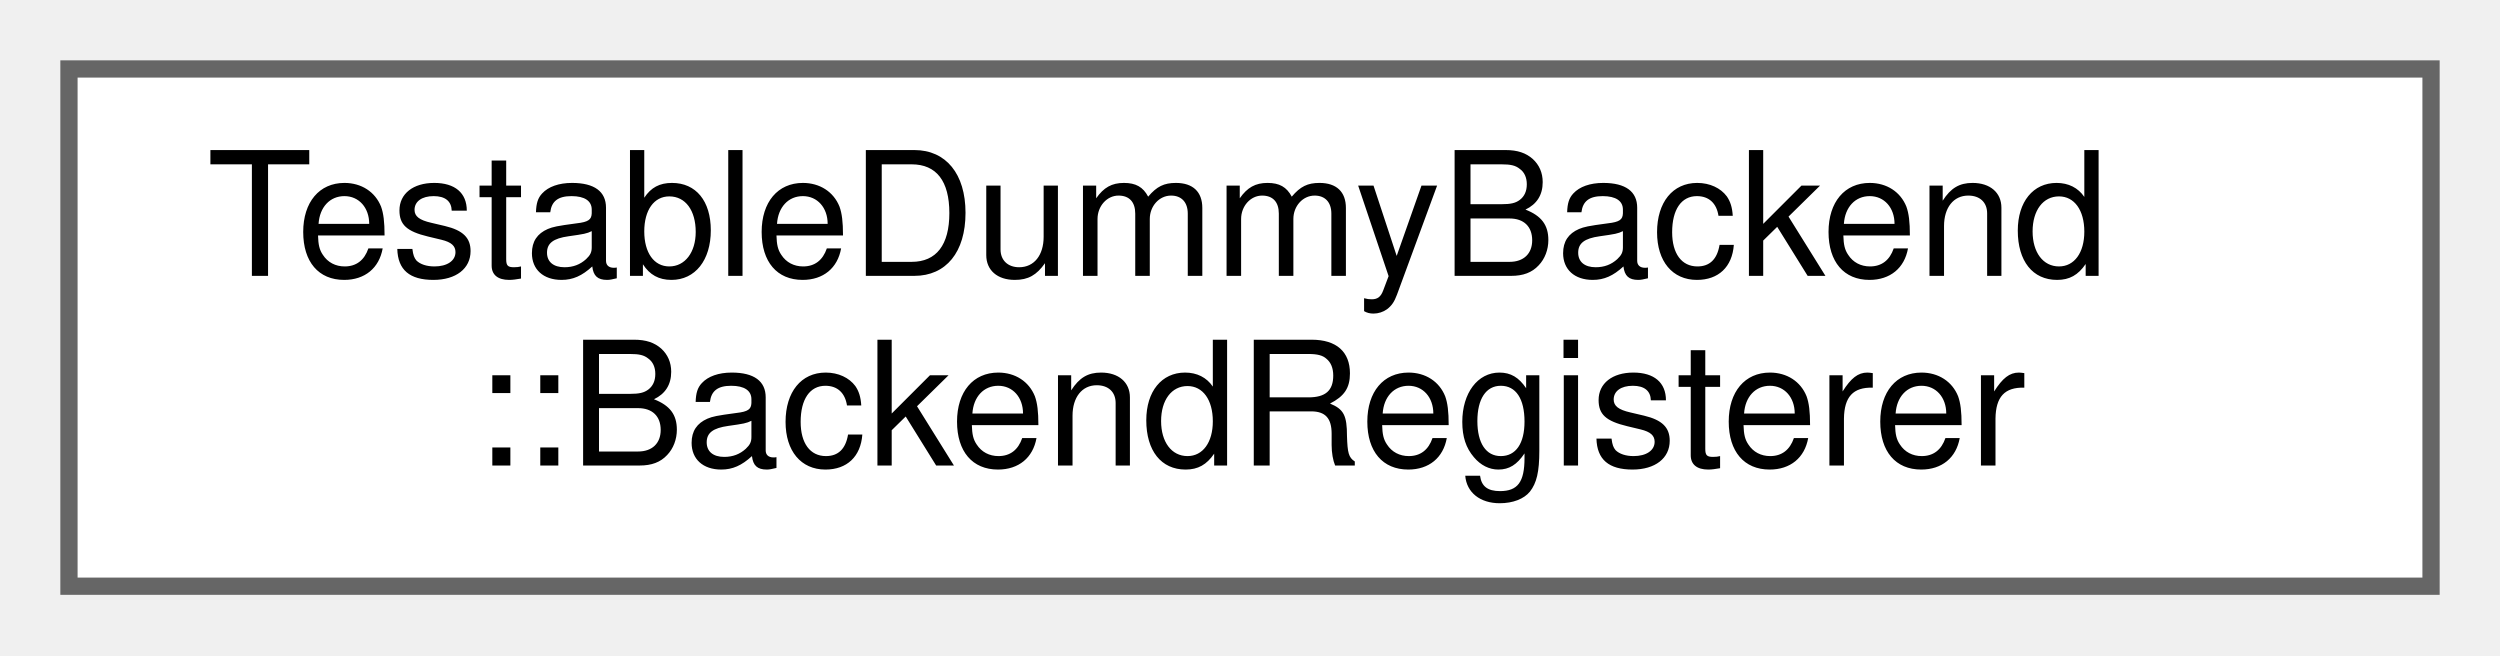
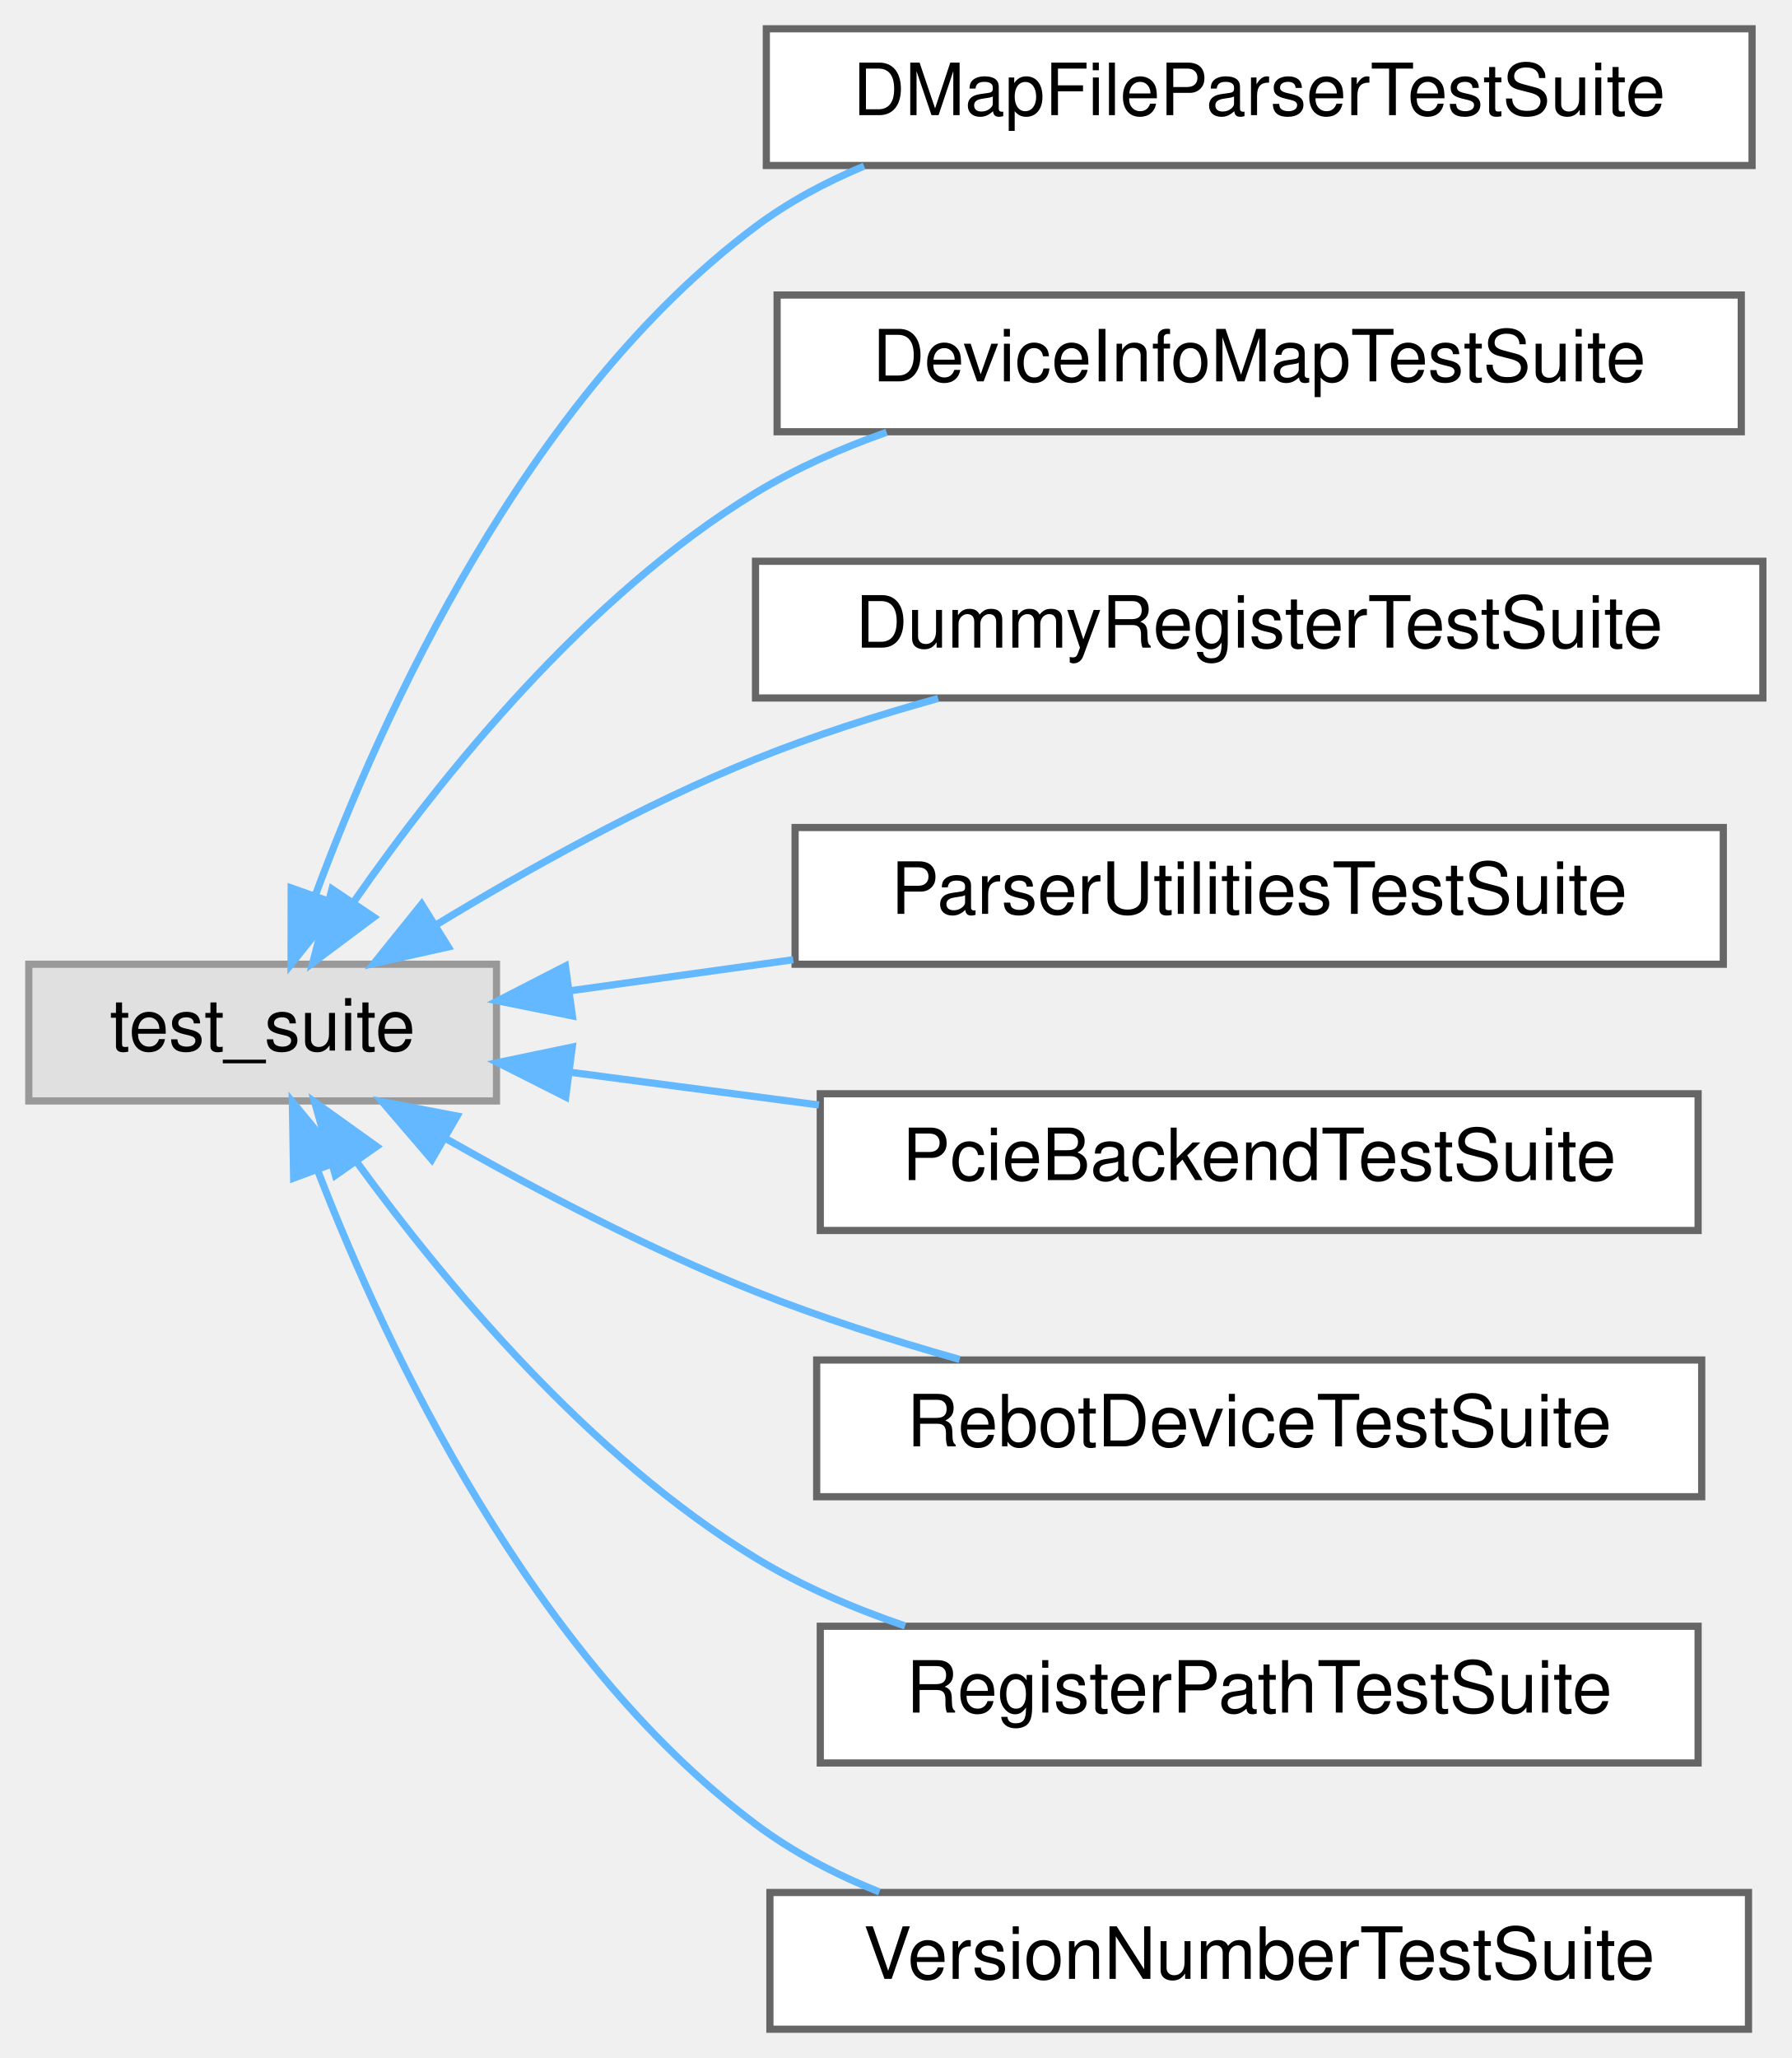
- <svg xmlns="http://www.w3.org/2000/svg" xmlns:xlink="http://www.w3.org/1999/xlink" width="145pt" height="38pt" viewBox="0.00 0.00 145.00 38.00">
-   <g id="graph0" class="graph" transform="scale(1 1) rotate(0) translate(4 34)">
+ <svg xmlns="http://www.w3.org/2000/svg" xmlns:xlink="http://www.w3.org/1999/xlink" width="249pt" height="286pt" viewBox="0.00 0.00 249.00 286.00">
+   <g id="graph0" class="graph" transform="scale(1 1) rotate(0) translate(4 282)">
    <g id="Node000000" class="node">
      <g id="a_Node000000">
-         <a xlink:href="class_testable_dummy_backend_1_1_backend_registerer.html" target="_top" xlink:title=" ">
-           <polygon fill="white" stroke="#666666" points="137,-30 0,-30 0,0 137,0 137,-30" />
-           <text text-anchor="start" x="8" y="-18" font-family="Helvetica,sans-Serif" font-size="10.00">TestableDummyBackend</text>
-           <text text-anchor="middle" x="68.5" y="-7" font-family="Helvetica,sans-Serif" font-size="10.00">::BackendRegisterer</text>
+         <a xlink:title=" ">
+           <polygon fill="#e0e0e0" stroke="#999999" points="65,-148 0,-148 0,-129 65,-129 65,-148" />
+           <text text-anchor="middle" x="32.5" y="-136" font-family="Helvetica,sans-Serif" font-size="10.00">test_suite</text>
+         </a>
+       </g>
+     </g>
+     <g id="Node000001" class="node">
+       <g id="a_Node000001">
+         <a xlink:href="class_d_map_file_parser_test_suite.html" target="_top" xlink:title=" ">
+           <polygon fill="white" stroke="#666666" points="239.5,-278 102.5,-278 102.5,-259 239.5,-259 239.5,-278" />
+           <text text-anchor="middle" x="171" y="-266" font-family="Helvetica,sans-Serif" font-size="10.00">DMapFileParserTestSuite</text>
+         </a>
+       </g>
+     </g>
+     <g id="edge393_Node000000_Node000001" class="edge">
+       <g id="a_edge393_Node000000_Node000001">
+         <a xlink:title=" ">
+           <path fill="none" stroke="#63b8ff" d="M39.8,-157.52C49.12,-182.68 69.02,-226.6 101,-250.5 105.56,-253.91 110.71,-256.67 116.09,-258.92" />
+           <polygon fill="#63b8ff" stroke="#63b8ff" points="43.07,-156.27 36.45,-148 36.47,-158.6 43.07,-156.27" />
+         </a>
+       </g>
+     </g>
+     <g id="Node000002" class="node">
+       <g id="a_Node000002">
+         <a xlink:href="class_device_info_map_test_suite.html" target="_top" xlink:title=" ">
+           <polygon fill="white" stroke="#666666" points="238,-241 104,-241 104,-222 238,-222 238,-241" />
+           <text text-anchor="middle" x="171" y="-229" font-family="Helvetica,sans-Serif" font-size="10.00">DeviceInfoMapTestSuite</text>
+         </a>
+       </g>
+     </g>
+     <g id="edge394_Node000000_Node000002" class="edge">
+       <g id="a_edge394_Node000000_Node000002">
+         <a xlink:title=" ">
+           <path fill="none" stroke="#63b8ff" d="M45.26,-156.8C57.24,-173.99 77.39,-199.13 101,-213.5 106.61,-216.91 112.85,-219.68 119.22,-221.93" />
+           <polygon fill="#63b8ff" stroke="#63b8ff" points="47.95,-154.54 39.47,-148.2 42.14,-158.45 47.95,-154.54" />
+         </a>
+       </g>
+     </g>
+     <g id="Node000003" class="node">
+       <g id="a_Node000003">
+         <a xlink:href="class_dummy_register_test_suite.html" target="_top" xlink:title=" ">
+           <polygon fill="white" stroke="#666666" points="241,-204 101,-204 101,-185 241,-185 241,-204" />
+           <text text-anchor="middle" x="171" y="-192" font-family="Helvetica,sans-Serif" font-size="10.00">DummyRegisterTestSuite</text>
+         </a>
+       </g>
+     </g>
+     <g id="edge395_Node000000_Node000003" class="edge">
+       <g id="a_edge395_Node000000_Node000003">
+         <a xlink:title=" ">
+           <path fill="none" stroke="#63b8ff" d="M56.52,-153.42C69.24,-161.15 85.55,-170.26 101,-176.5 109.04,-179.75 117.83,-182.56 126.38,-184.94" />
+           <polygon fill="#63b8ff" stroke="#63b8ff" points="58.3,-150.41 47.96,-148.1 54.6,-156.35 58.3,-150.41" />
+         </a>
+       </g>
+     </g>
+     <g id="Node000004" class="node">
+       <g id="a_Node000004">
+         <a xlink:href="class_parser_utilities_test_suite.html" target="_top" xlink:title=" ">
+           <polygon fill="white" stroke="#666666" points="235.5,-167 106.5,-167 106.5,-148 235.5,-148 235.5,-167" />
+           <text text-anchor="middle" x="171" y="-155" font-family="Helvetica,sans-Serif" font-size="10.00">ParserUtilitiesTestSuite</text>
+         </a>
+       </g>
+     </g>
+     <g id="edge396_Node000000_Node000004" class="edge">
+       <g id="a_edge396_Node000000_Node000004">
+         <a xlink:title=" ">
+           <path fill="none" stroke="#63b8ff" d="M75.07,-144.29C84.92,-145.66 95.66,-147.15 106.25,-148.63" />
+           <polygon fill="#63b8ff" stroke="#63b8ff" points="75.55,-140.82 65.16,-142.91 74.58,-147.75 75.55,-140.82" />
+         </a>
+       </g>
+     </g>
+     <g id="Node000005" class="node">
+       <g id="a_Node000005">
+         <a xlink:href="class_pcie_backend_test_suite.html" target="_top" xlink:title=" ">
+           <polygon fill="white" stroke="#666666" points="232,-130 110,-130 110,-111 232,-111 232,-130" />
+           <text text-anchor="middle" x="171" y="-118" font-family="Helvetica,sans-Serif" font-size="10.00">PcieBackendTestSuite</text>
+         </a>
+       </g>
+     </g>
+     <g id="edge397_Node000000_Node000005" class="edge">
+       <g id="a_edge397_Node000000_Node000005">
+         <a xlink:title=" ">
+           <path fill="none" stroke="#63b8ff" d="M75.25,-132.99C86.16,-131.56 98.14,-129.98 109.81,-128.44" />
+           <polygon fill="#63b8ff" stroke="#63b8ff" points="74.62,-129.55 65.16,-134.33 75.53,-136.49 74.62,-129.55" />
+         </a>
+       </g>
+     </g>
+     <g id="Node000006" class="node">
+       <g id="a_Node000006">
+         <a xlink:href="class_rebot_device_test_suite.html" target="_top" xlink:title=" ">
+           <polygon fill="white" stroke="#666666" points="232.5,-93 109.5,-93 109.5,-74 232.5,-74 232.5,-93" />
+           <text text-anchor="middle" x="171" y="-81" font-family="Helvetica,sans-Serif" font-size="10.00">RebotDeviceTestSuite</text>
+         </a>
+       </g>
+     </g>
+     <g id="edge398_Node000000_Node000006" class="edge">
+       <g id="a_edge398_Node000000_Node000006">
+         <a xlink:title=" ">
+           <path fill="none" stroke="#63b8ff" d="M58.02,-123.73C70.56,-116.62 86.25,-108.38 101,-102.5 110,-98.91 119.92,-95.75 129.37,-93.08" />
+           <polygon fill="#63b8ff" stroke="#63b8ff" points="56.01,-120.85 49.12,-128.89 59.52,-126.9 56.01,-120.85" />
+         </a>
+       </g>
+     </g>
+     <g id="Node000007" class="node">
+       <g id="a_Node000007">
+         <a xlink:href="class_register_path_test_suite.html" target="_top" xlink:title=" ">
+           <polygon fill="white" stroke="#666666" points="232,-56 110,-56 110,-37 232,-37 232,-56" />
+           <text text-anchor="middle" x="171" y="-44" font-family="Helvetica,sans-Serif" font-size="10.00">RegisterPathTestSuite</text>
+         </a>
+       </g>
+     </g>
+     <g id="edge399_Node000000_Node000007" class="edge">
+       <g id="a_edge399_Node000000_Node000007">
+         <a xlink:title=" ">
+           <path fill="none" stroke="#63b8ff" d="M45.6,-120.49C57.72,-103.83 77.86,-79.58 101,-65.5 107.37,-61.62 114.54,-58.52 121.79,-56.04" />
+           <polygon fill="#63b8ff" stroke="#63b8ff" points="42.61,-118.66 39.73,-128.85 48.34,-122.68 42.61,-118.66" />
+         </a>
+       </g>
+     </g>
+     <g id="Node000008" class="node">
+       <g id="a_Node000008">
+         <a xlink:href="class_version_number_test_suite.html" target="_top" xlink:title=" ">
+           <polygon fill="white" stroke="#666666" points="239,-19 103,-19 103,0 239,0 239,-19" />
+           <text text-anchor="middle" x="171" y="-7" font-family="Helvetica,sans-Serif" font-size="10.00">VersionNumberTestSuite</text>
+         </a>
+       </g>
+     </g>
+     <g id="edge400_Node000000_Node000008" class="edge">
+       <g id="a_edge400_Node000000_Node000008">
+         <a xlink:title=" ">
+           <path fill="none" stroke="#63b8ff" d="M40.21,-119.18C49.8,-94.43 69.8,-51.95 101,-28.5 106.16,-24.62 112.08,-21.53 118.22,-19.07" />
+           <polygon fill="#63b8ff" stroke="#63b8ff" points="36.81,-118.28 36.63,-128.88 43.38,-120.71 36.81,-118.28" />
        </a>
      </g>
    </g>
  </g>
</svg>
